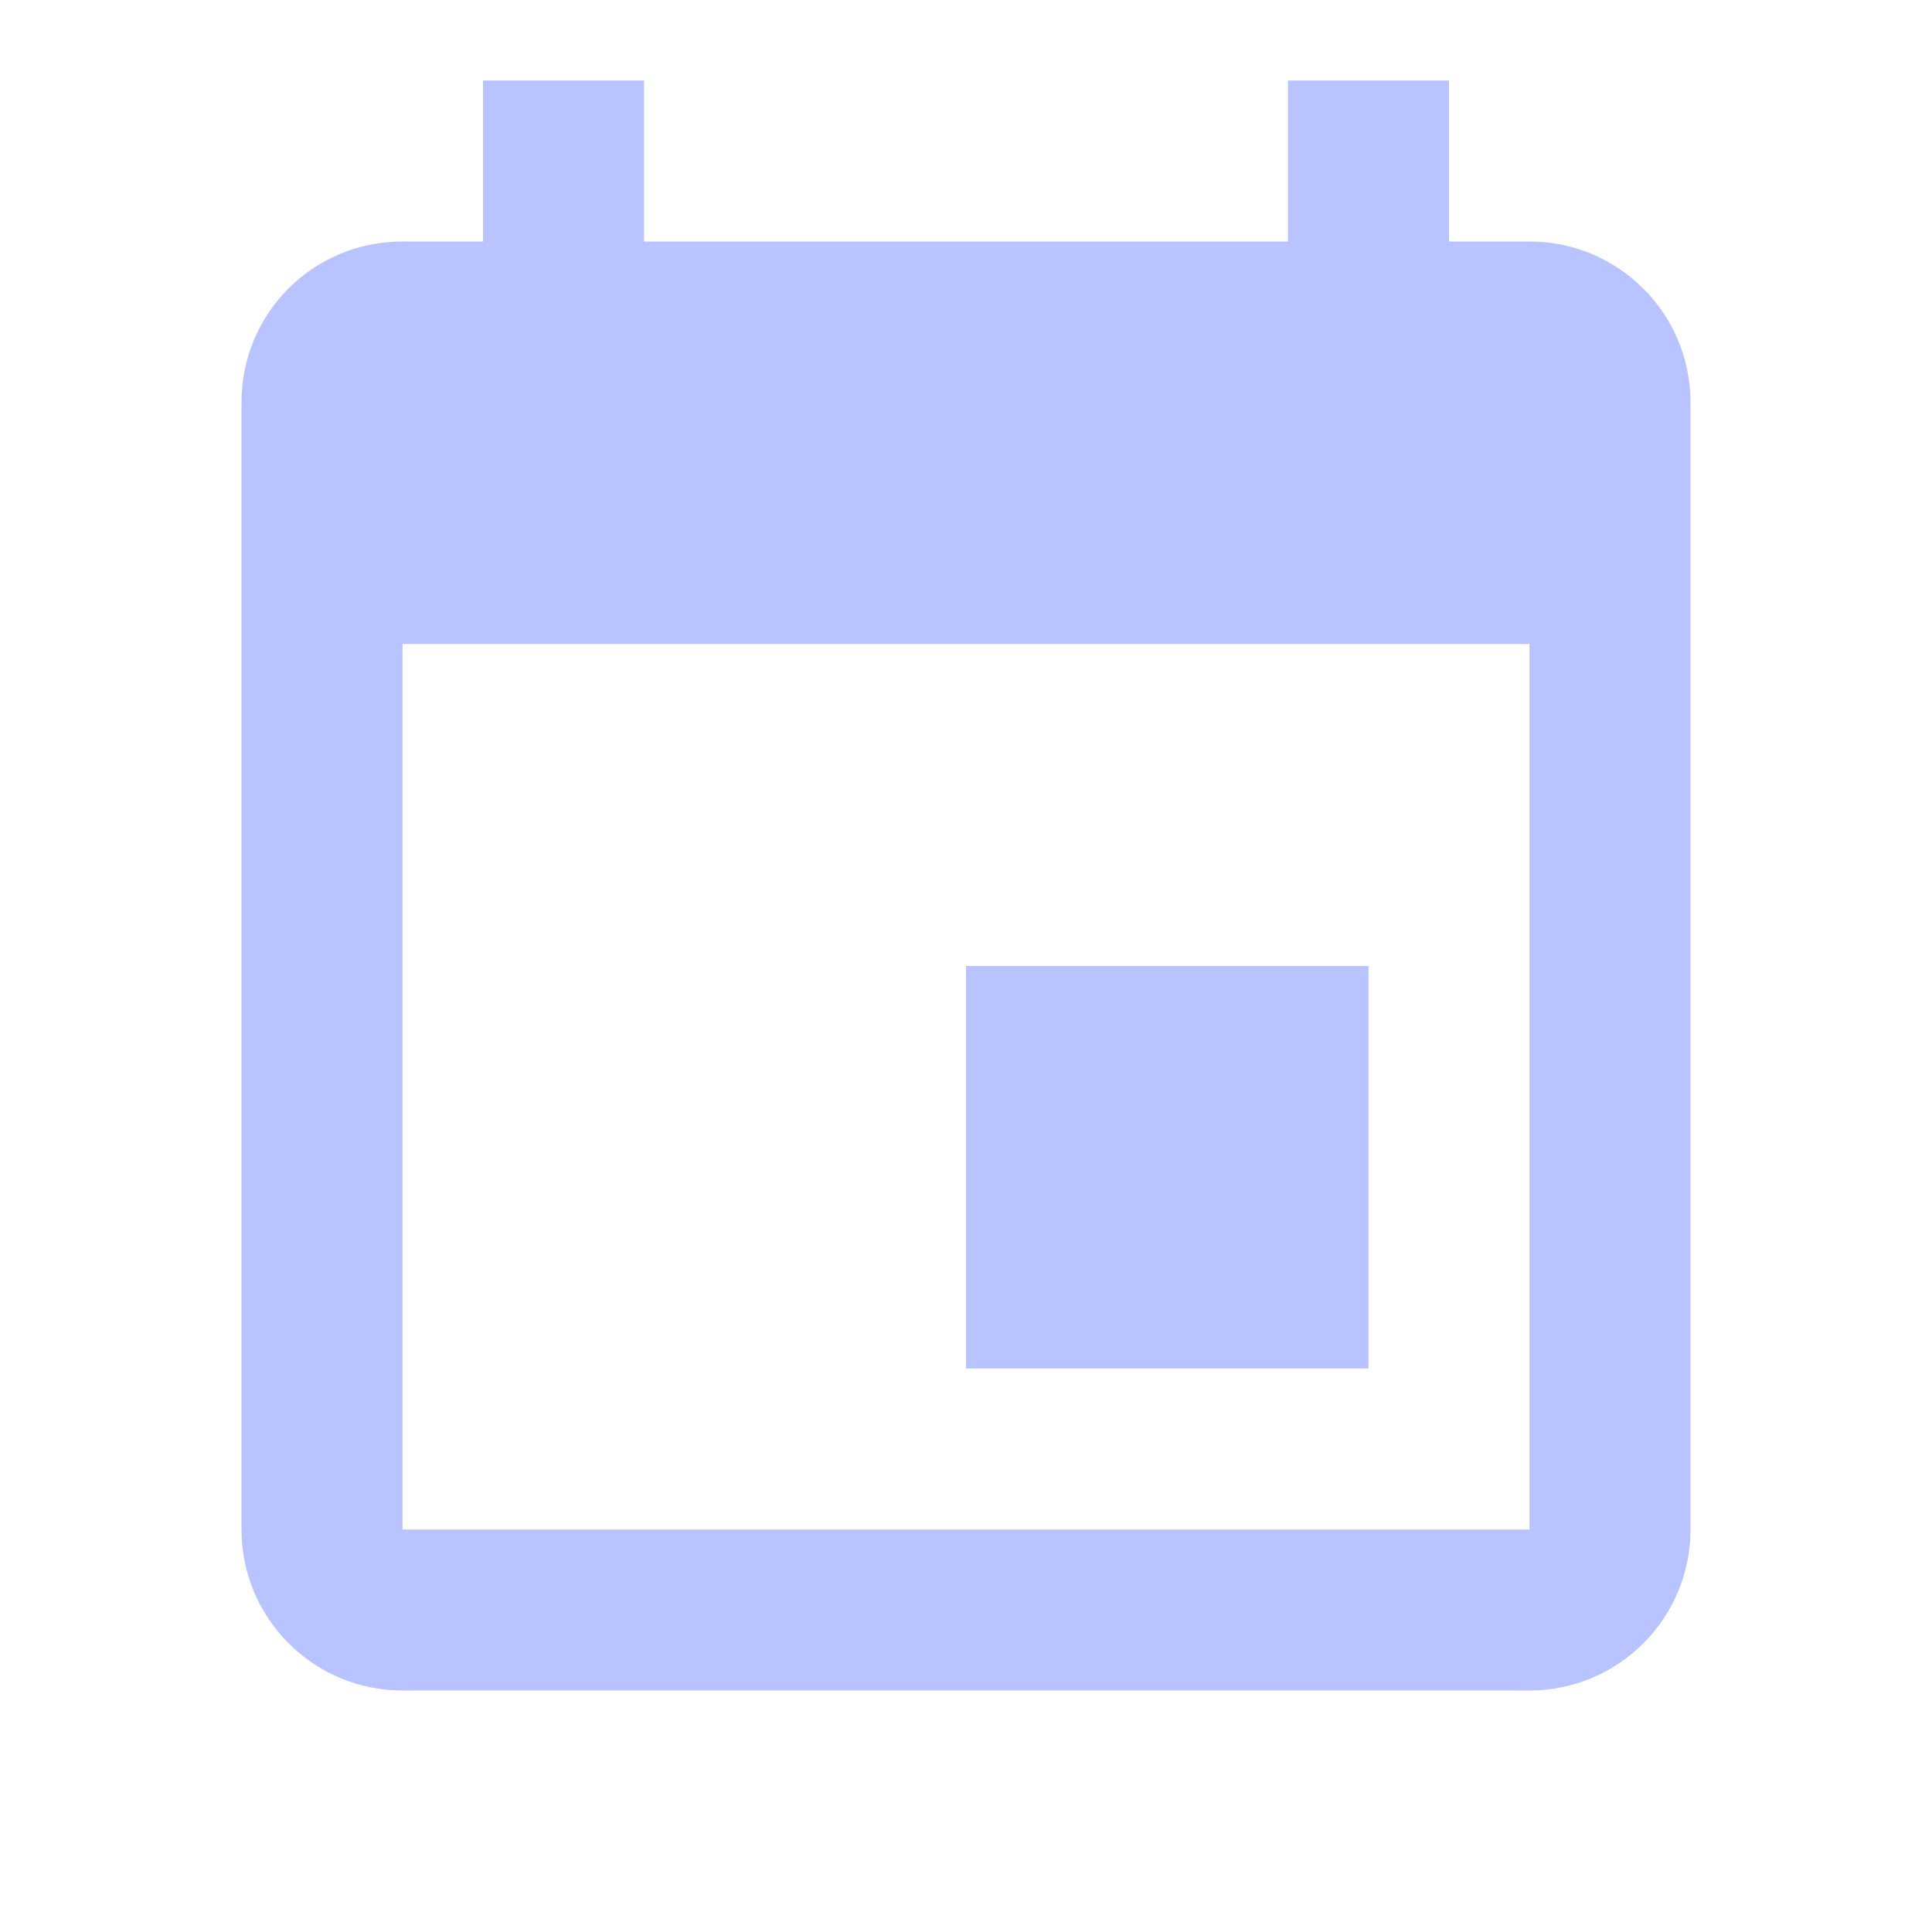
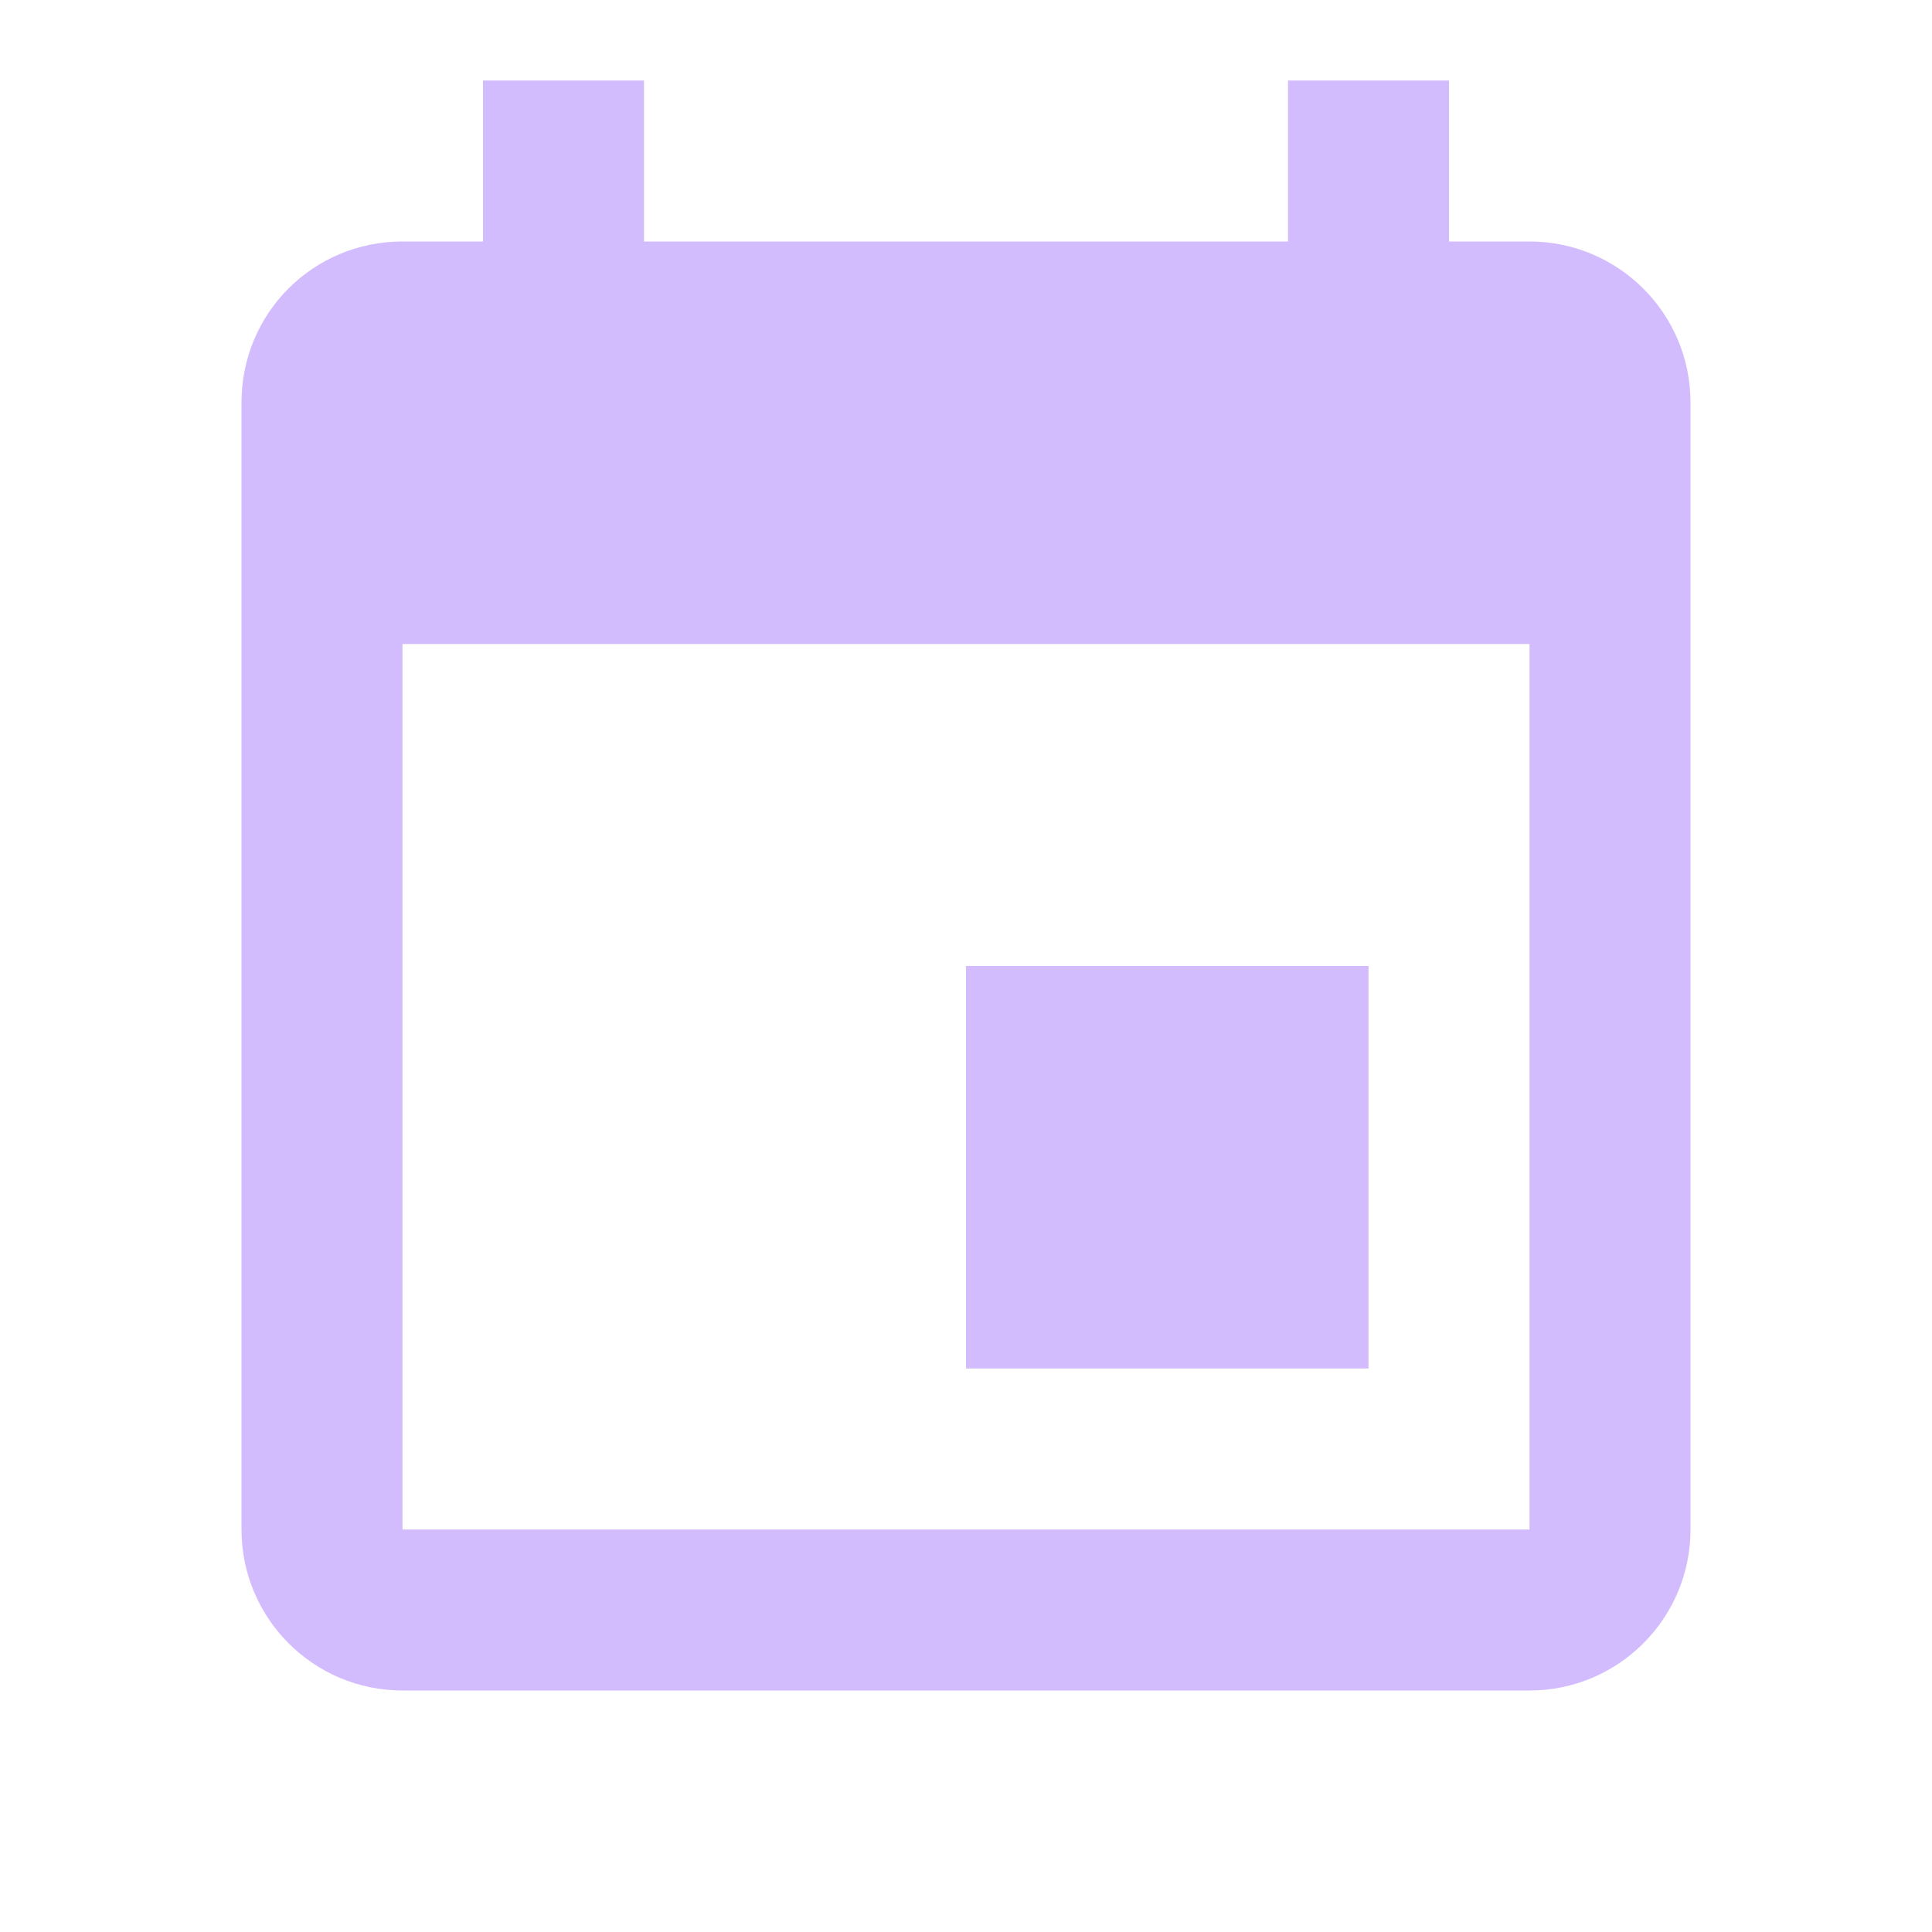
- <svg xmlns="http://www.w3.org/2000/svg" fill="#B8C3FF" preserveAspectRatio="xMidYMid meet" id="mdi-calendar" viewBox="0 0 24 24">
+ <svg xmlns="http://www.w3.org/2000/svg" fill="#D2BCFD" preserveAspectRatio="xMidYMid meet" id="mdi-calendar" viewBox="0 0 24 24">
  <path d="M19,19H5V8H19M16,1V3H8V1H6V3H5C3.89,3 3,3.89 3,5V19A2,2 0 0,0 5,21H19A2,2 0 0,0 21,19V5C21,3.89 20.1,3 19,3H18V1M17,12H12V17H17V12Z" />
</svg>
